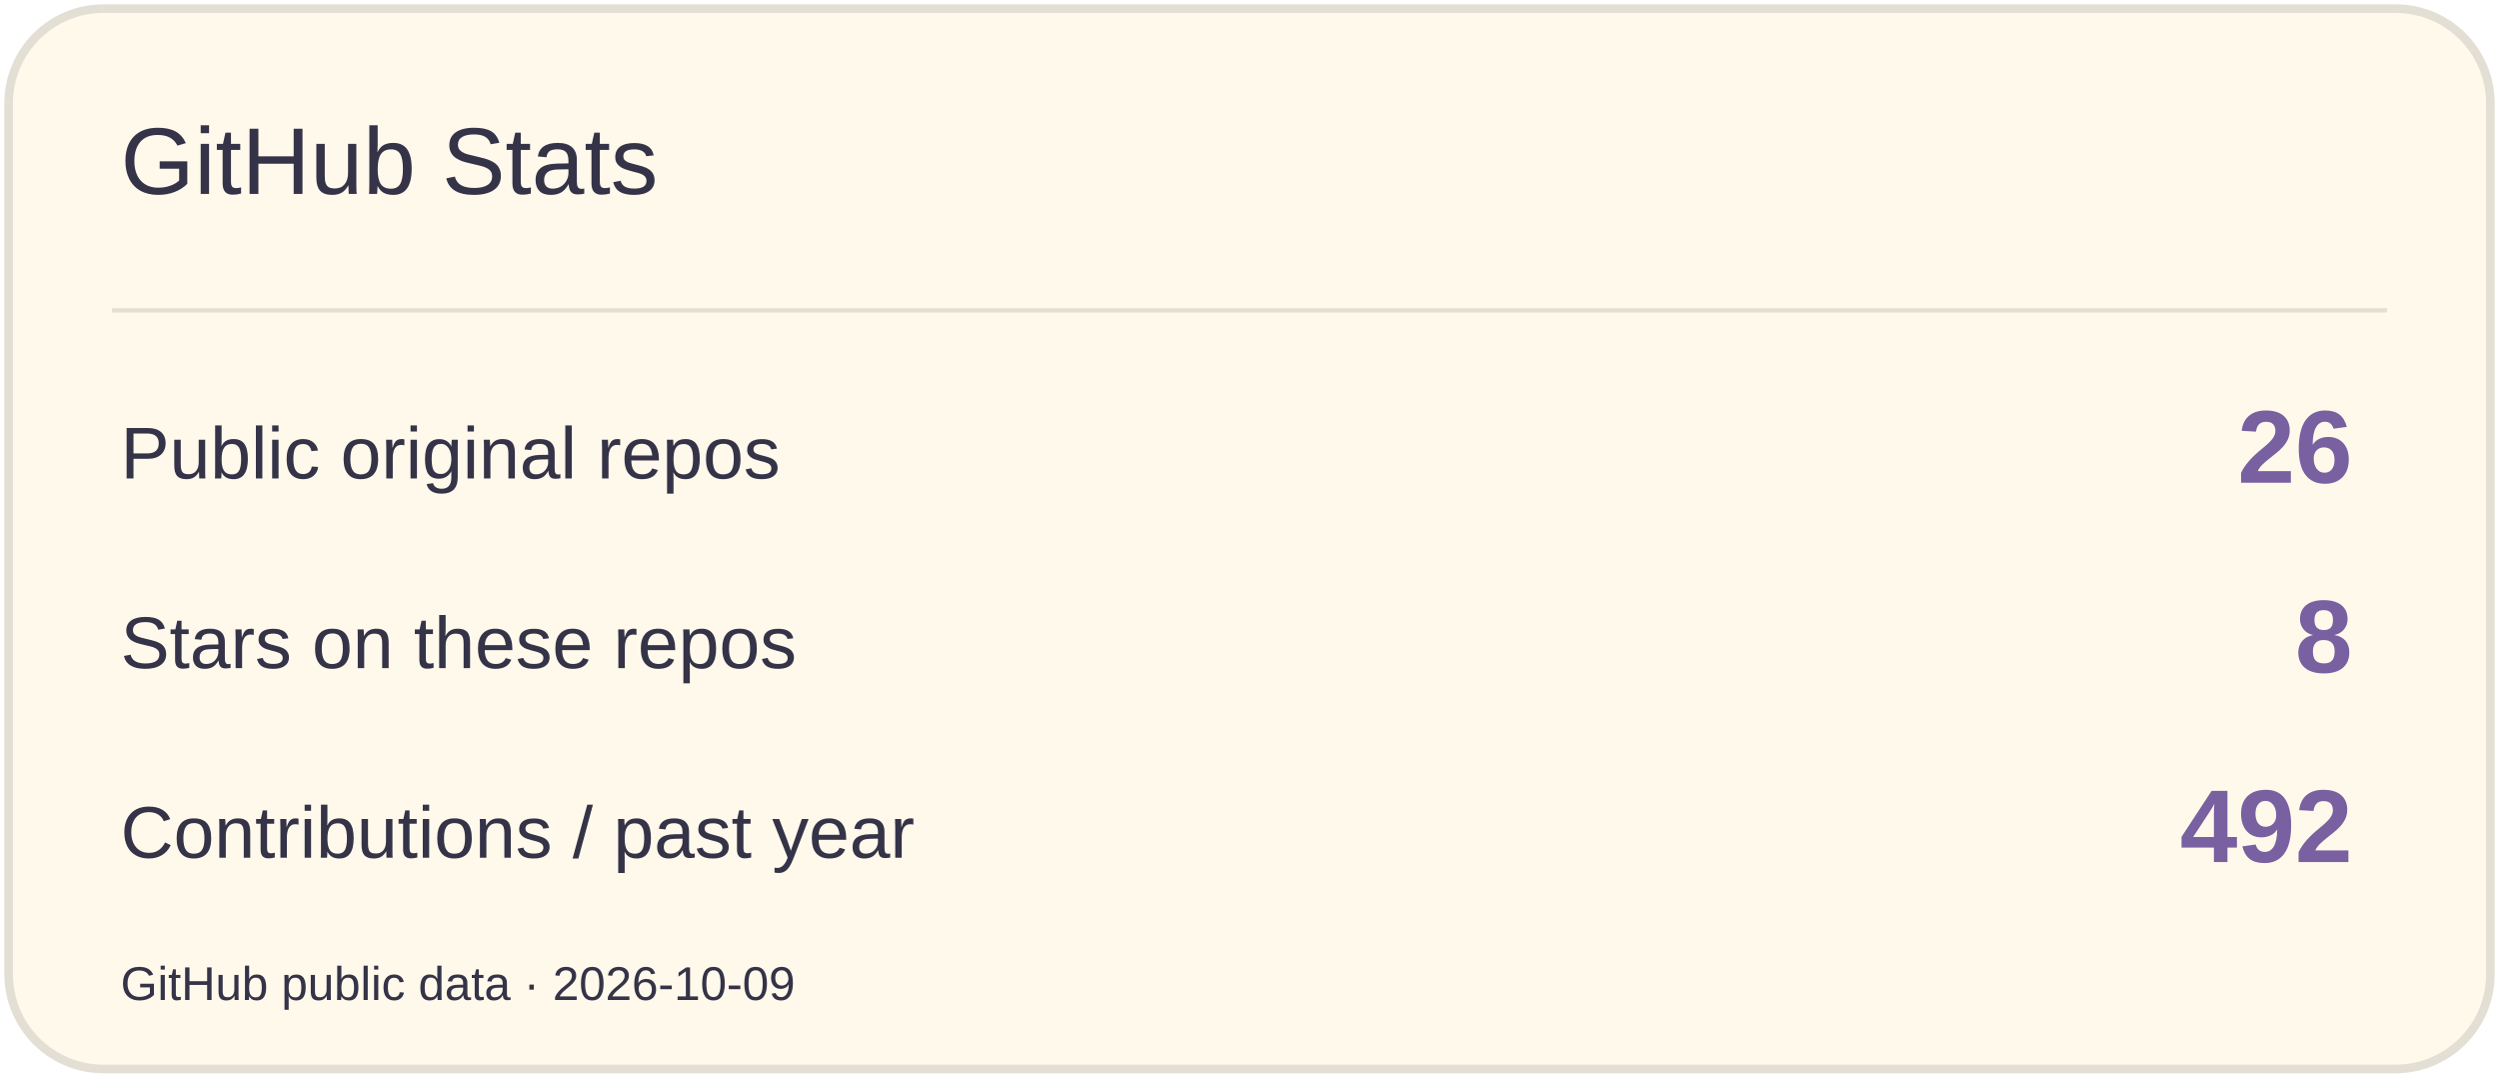
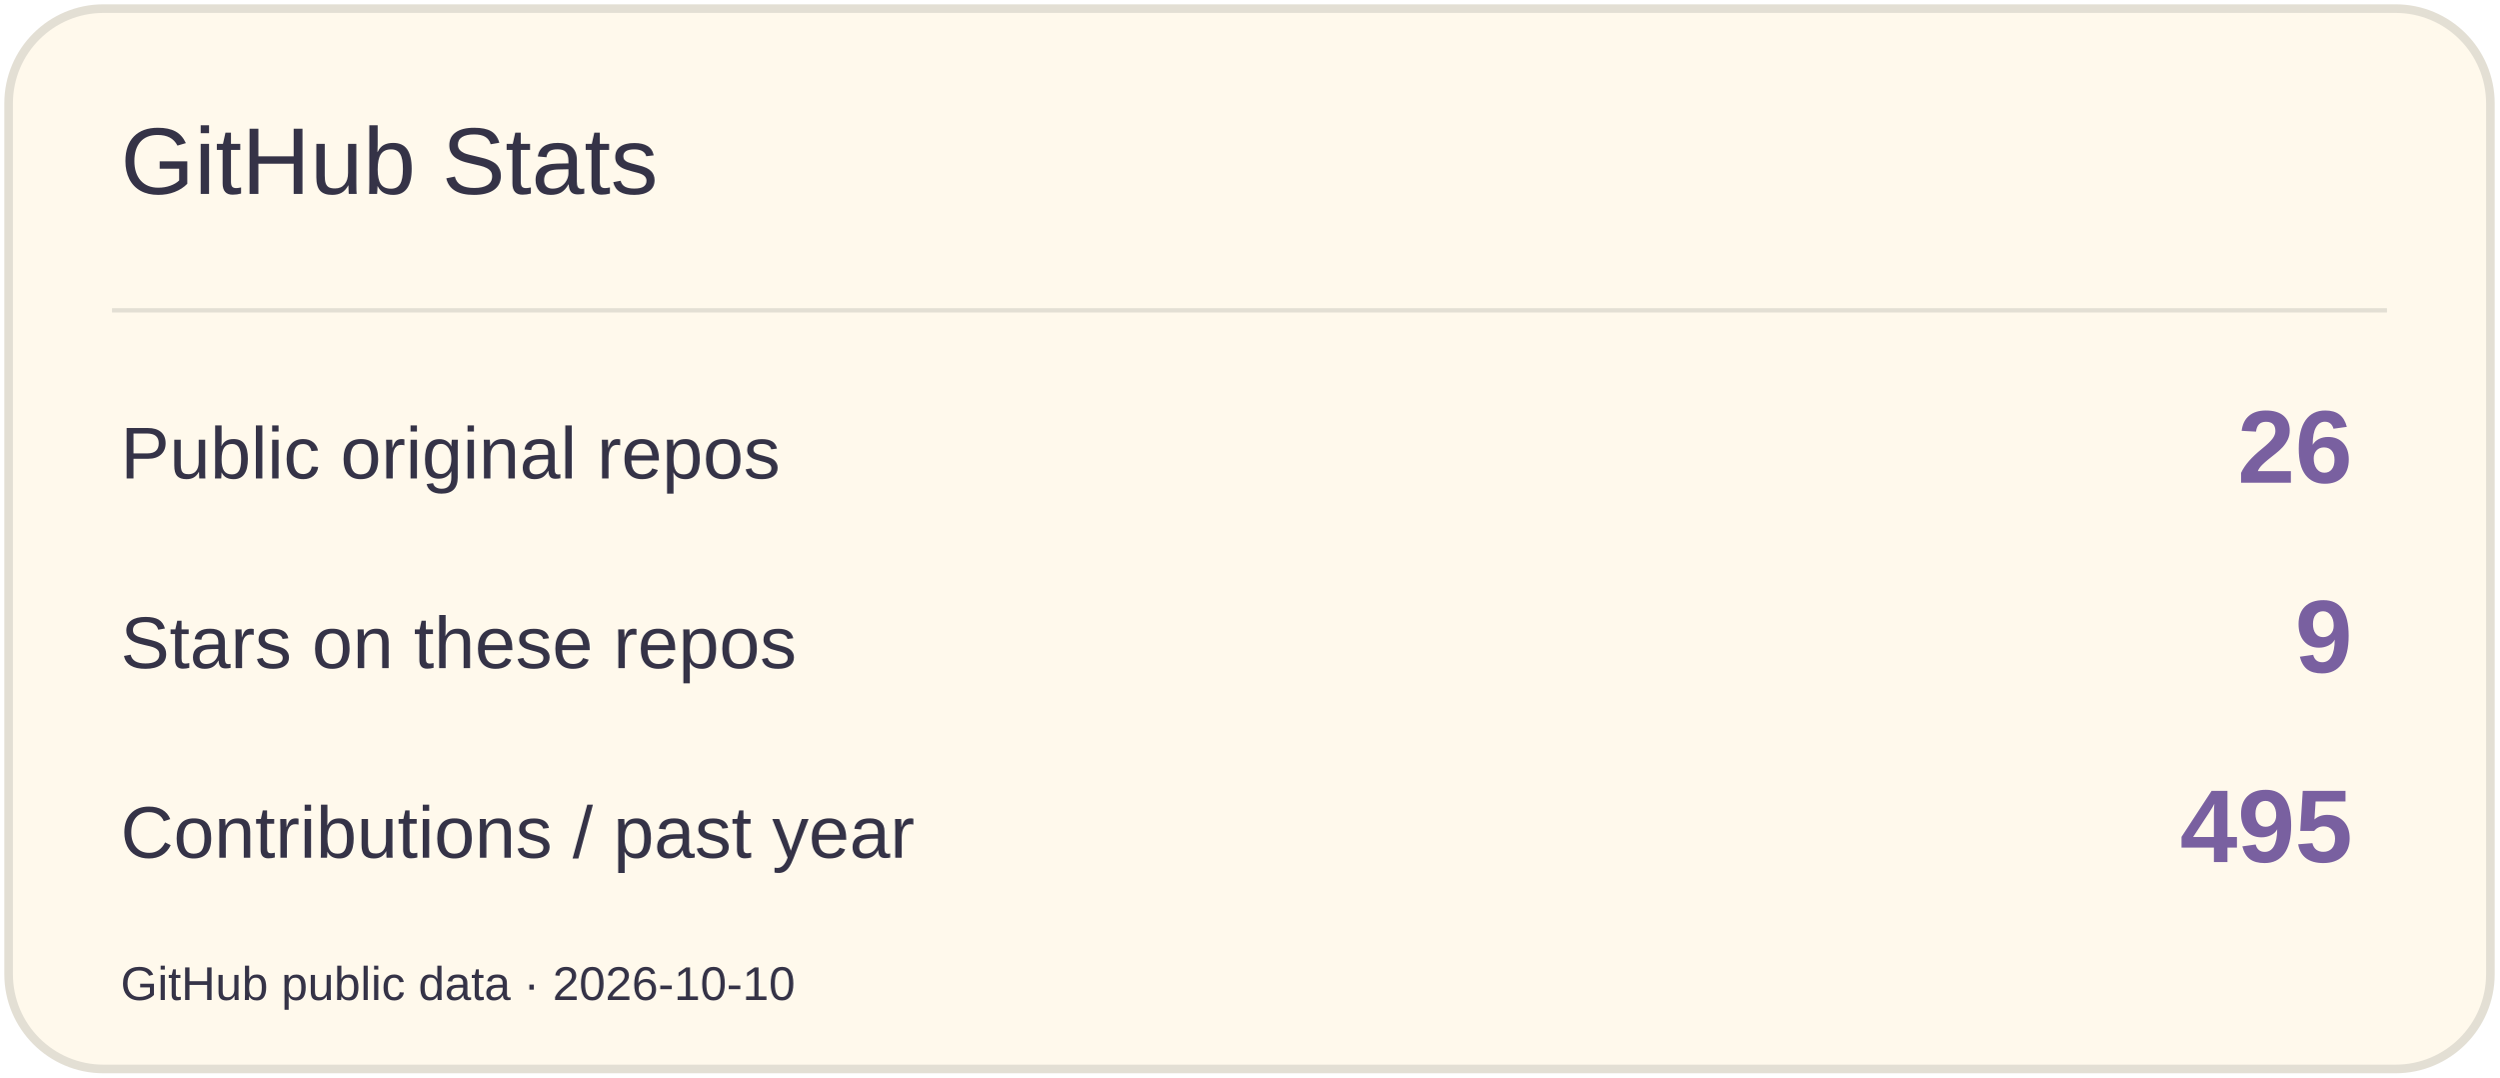
<svg xmlns="http://www.w3.org/2000/svg" width="580" height="250" viewBox="0 0 580 250" role="img" aria-label="GitHub Stats">
  <rect x="2" y="2" width="576" height="246" rx="22" fill="#FFF9EC" stroke="#E3DFD4" stroke-width="2" />
  <path d="M26 72H554" stroke="#E3DFD4" />
  <text x="28" y="45" font-size="22" fill="#353347" font-family="Arial,sans-serif">GitHub Stats</text>
  <text x="28" y="111" font-size="17" fill="#353347" font-family="Arial,sans-serif">Public original repos</text>
  <text x="546" y="112" font-size="24" fill="#7960A0" font-family="Arial,sans-serif" text-anchor="end" font-weight="700">26</text>
  <text x="28" y="155" font-size="17" fill="#353347" font-family="Arial,sans-serif">Stars on these repos</text>
-   <text x="546" y="156" font-size="24" fill="#7960A0" font-family="Arial,sans-serif" text-anchor="end" font-weight="700">8</text>
+   <text x="546" y="156" font-size="24" fill="#7960A0" font-family="Arial,sans-serif" text-anchor="end" font-weight="700">9</text>
  <text x="28" y="199" font-size="17" fill="#353347" font-family="Arial,sans-serif">Contributions / past year</text>
-   <text x="546" y="200" font-size="24" fill="#7960A0" font-family="Arial,sans-serif" text-anchor="end" font-weight="700">492</text>
-   <text x="28" y="232" font-size="11" fill="#353347" font-family="Arial,sans-serif">GitHub public data · 2026-10-09</text>
+   <text x="546" y="200" font-size="24" fill="#7960A0" font-family="Arial,sans-serif" text-anchor="end" font-weight="700">495</text>
+   <text x="28" y="232" font-size="11" fill="#353347" font-family="Arial,sans-serif">GitHub public data · 2026-10-10</text>
</svg>
